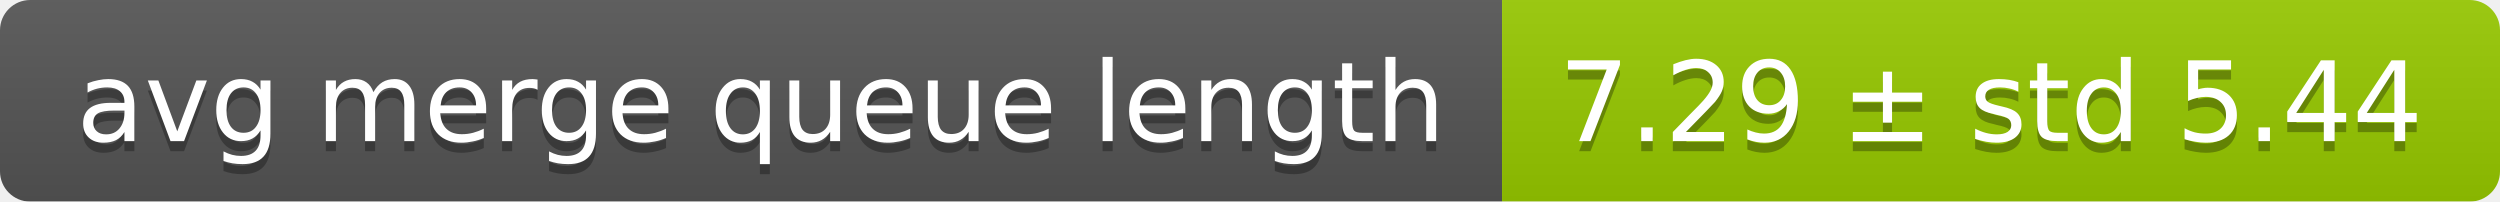
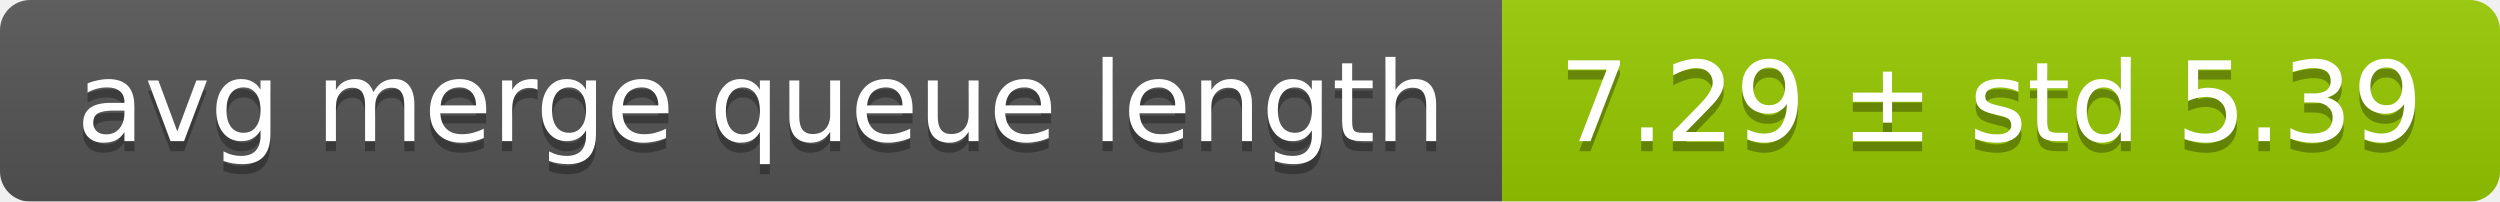
<svg xmlns="http://www.w3.org/2000/svg" width="248" height="20">
  <linearGradient id="smooth" x2="0" y2="100%">
    <stop offset="0" stop-color="#bbb" stop-opacity=".1" />
    <stop offset="1" stop-opacity=".1" />
  </linearGradient>
  <mask id="round">
    <rect width="248" height="20" rx="3" fill="#fff" />
  </mask>
  <g mask="url(#round)">
    <rect width="149" height="20" fill="#555" />
    <rect x="149" width="99" height="20" fill="#97ca00" />
    <rect width="248" height="20" fill="url(#smooth)" />
  </g>
  <g fill="#fff" text-anchor="middle" font-family="DejaVu Sans,Verdana,Geneva,sans-serif" font-size="11">
    <text x="75.5" y="15" fill="#010101" fill-opacity=".3">avg merge queue length</text>
    <text x="75.5" y="14">avg merge queue length</text>
-     <text x="197.5" y="15" fill="#010101" fill-opacity=".3">7.29 ± std 5.44</text>
-     <text x="197.5" y="14">7.29 ± std 5.44</text>
+     <text x="197.5" y="15" fill="#010101" fill-opacity=".3">7.29 ± std 5.39</text>
+     <text x="197.5" y="14">7.29 ± std 5.39</text>
  </g>
</svg>
